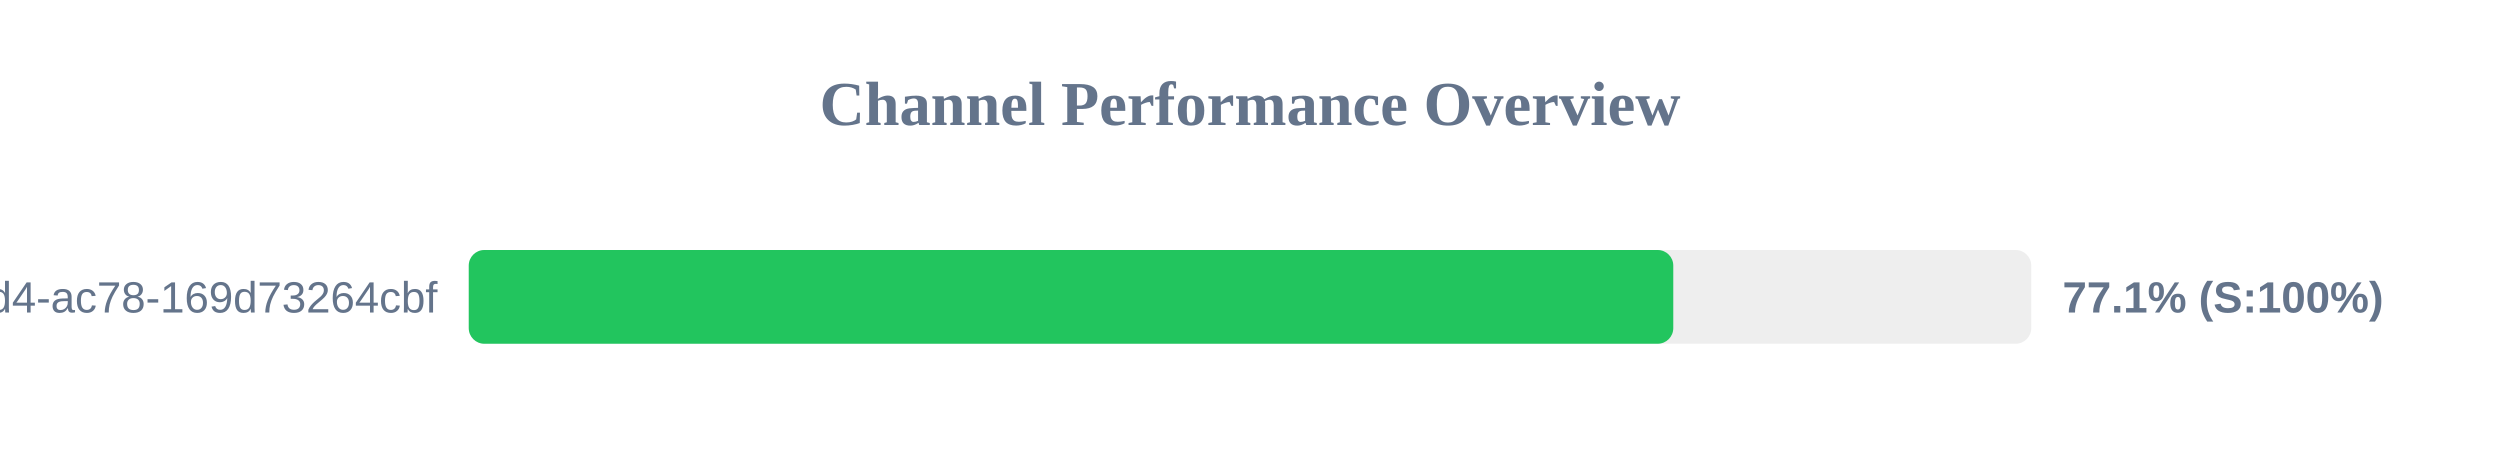
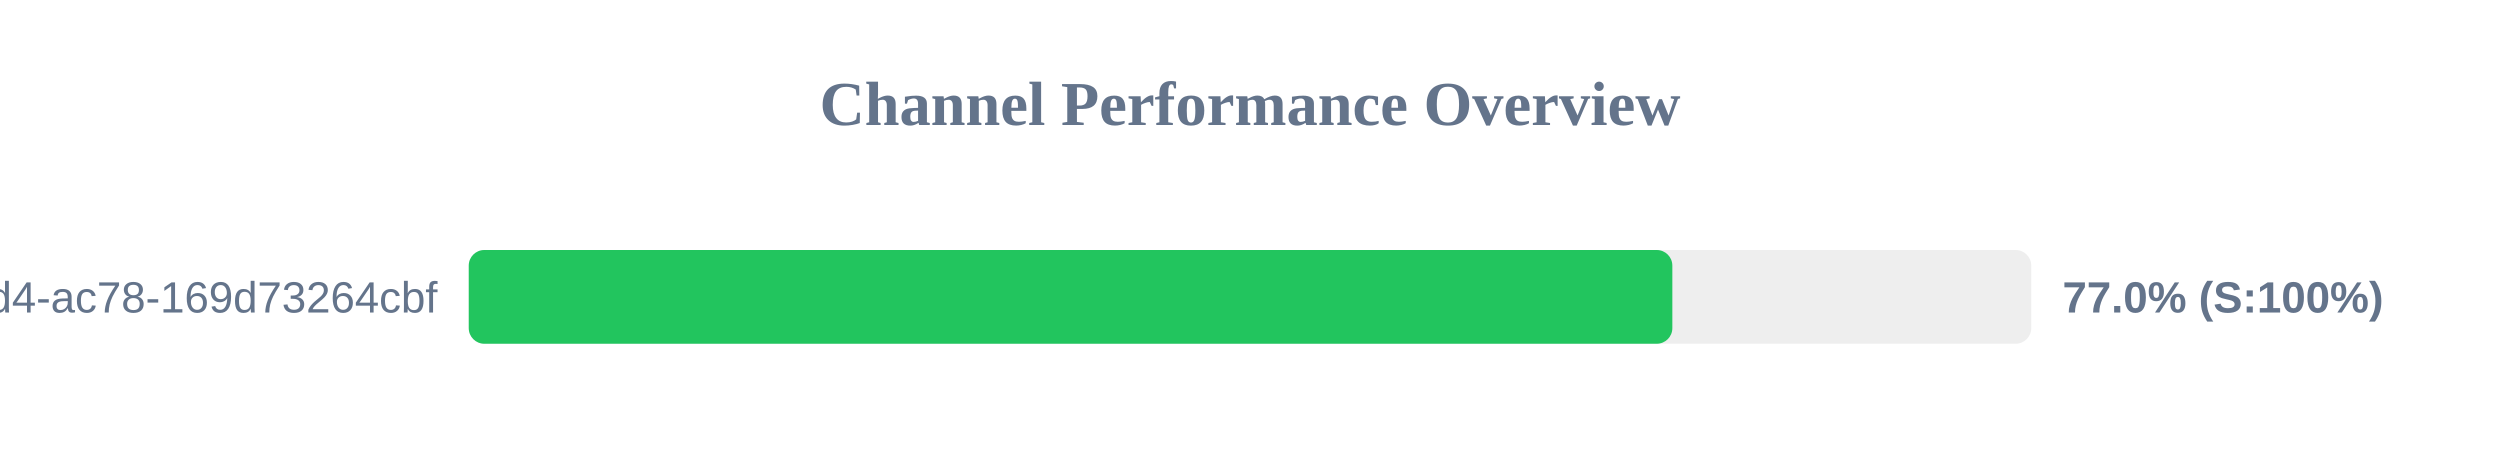
<svg xmlns="http://www.w3.org/2000/svg" width="800" height="150" version="1.1">
  <style>
        .row { font: 14px Arial; fill: #64748b; }
        .score { font: bold 14px Arial; fill: #64748b; }
    </style>
  <text x="400" y="40" text-anchor="middle" font-size="20px" font-weight="bold" fill="#64748b">Channel Performance Overview</text>
  <rect x="150" y="80" width="500" height="30" fill="#eee" rx="5" />
-   <rect x="150" y="80" width="385.45" height="30" fill="#22c55e" rx="5" />
+   <rect x="150" y="80" width="385.15" height="30" fill="#22c55e" rx="5" />
  <text x="140" y="100" text-anchor="end" class="row">?uuid=48c2c901-72e6-46d4-ac78-169d73264cbf</text>
-   <text x="660" y="100" text-anchor="start" class="score">77.1% (S:100%)</text>
+   <text x="660" y="100" text-anchor="start" class="score">77.0% (S:100%)</text>
</svg>
